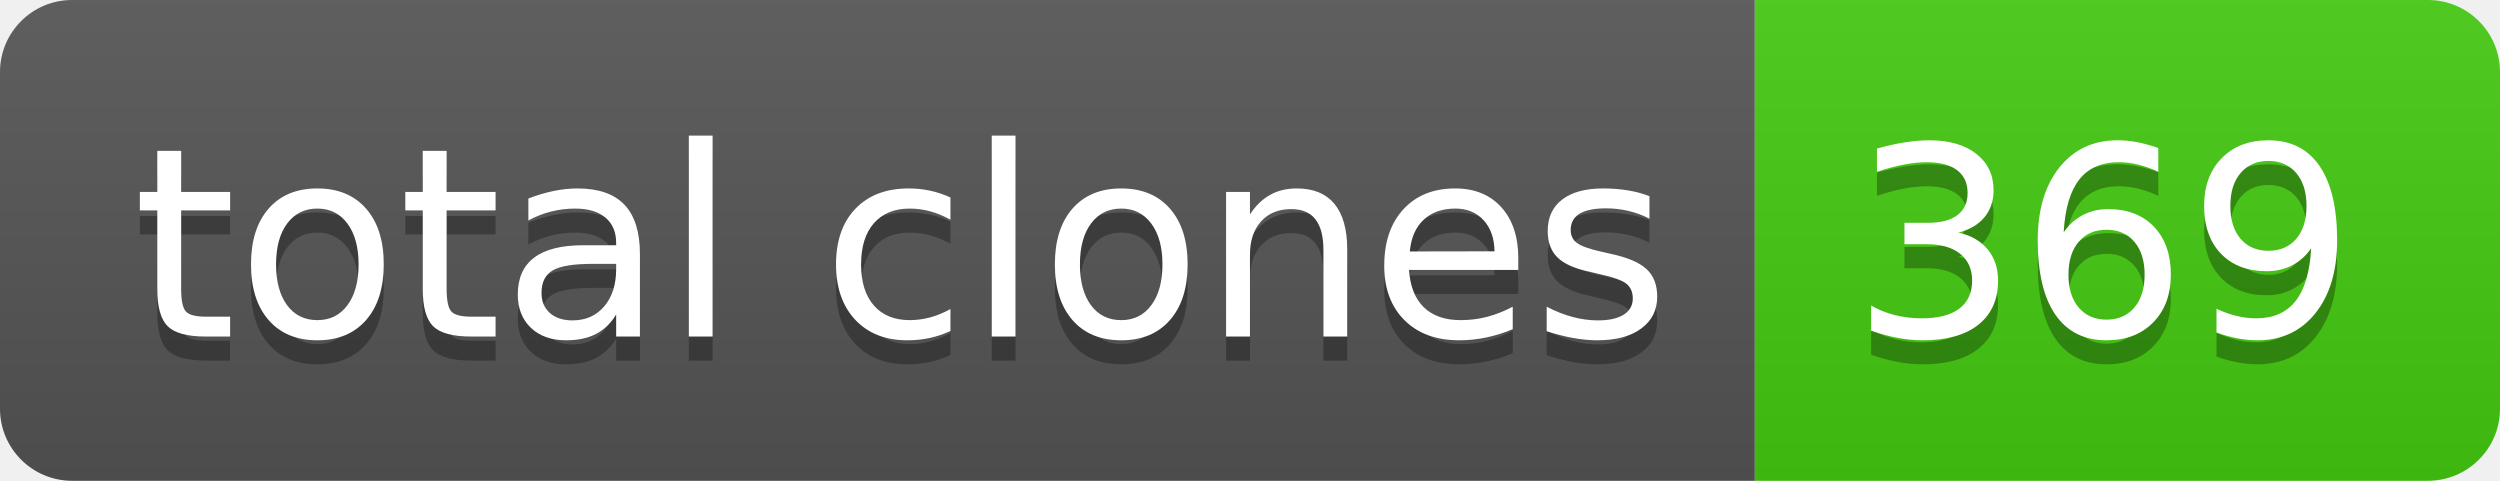
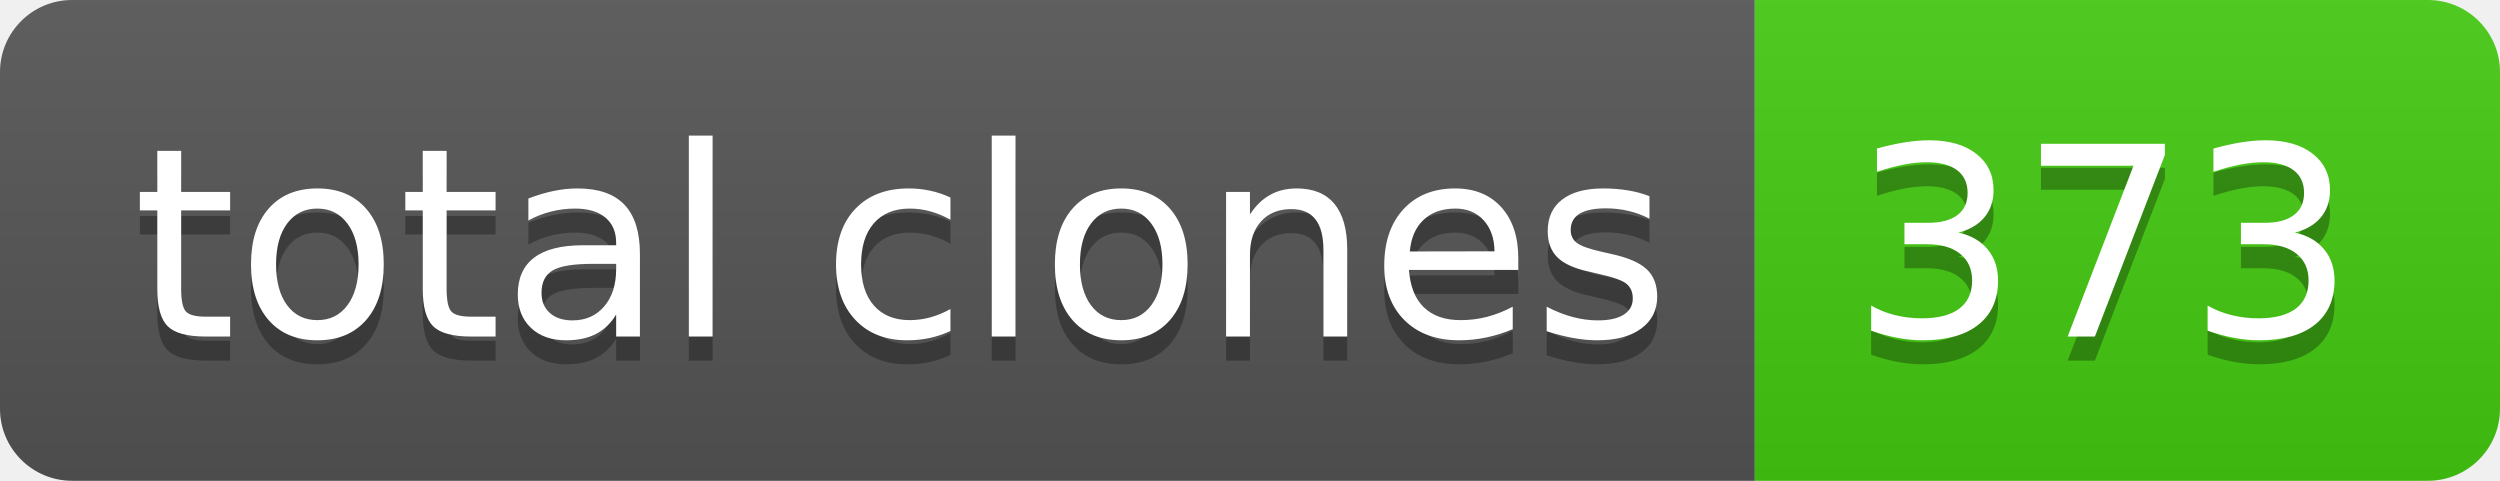
- <svg xmlns="http://www.w3.org/2000/svg" width="104" height="20" role="img" aria-label="total clones: 369">
+ <svg xmlns="http://www.w3.org/2000/svg" width="104" height="20" role="img" aria-label="total clones: 373">
  <linearGradient id="s" x2="0" y2="100%">
    <stop offset="0" stop-color="#bbb" stop-opacity=".1" />
    <stop offset="1" stop-opacity=".1" />
  </linearGradient>
  <clipPath id="r">
    <rect width="104" height="20" rx="3" fill="#fff" />
  </clipPath>
  <g clip-path="url(#r)">
    <rect width="73" height="20" fill="#555" />
    <rect x="73" width="31" height="20" fill="#4c1" />
    <rect width="104" height="20" fill="url(#s)" />
  </g>
  <g fill="#fff" text-anchor="middle" font-family="Verdana,Geneva,DejaVu Sans,sans-serif" text-rendering="geometricPrecision" font-size="110">
    <text aria-hidden="true" x="375" y="150" fill="#010101" fill-opacity=".3" transform="scale(.1)" textLength="630">total clones</text>
    <text x="375" y="140" transform="scale(.1)" fill="#fff" textLength="630">total clones</text>
-     <text aria-hidden="true" x="875" y="150" fill="#010101" fill-opacity=".3" transform="scale(.1)" textLength="210">369</text>
-     <text x="875" y="140" transform="scale(.1)" fill="#fff" textLength="210">369</text>
+     <text aria-hidden="true" x="875" y="150" fill="#010101" fill-opacity=".3" transform="scale(.1)" textLength="210">373</text>
+     <text x="875" y="140" transform="scale(.1)" fill="#fff" textLength="210">373</text>
  </g>
</svg>
